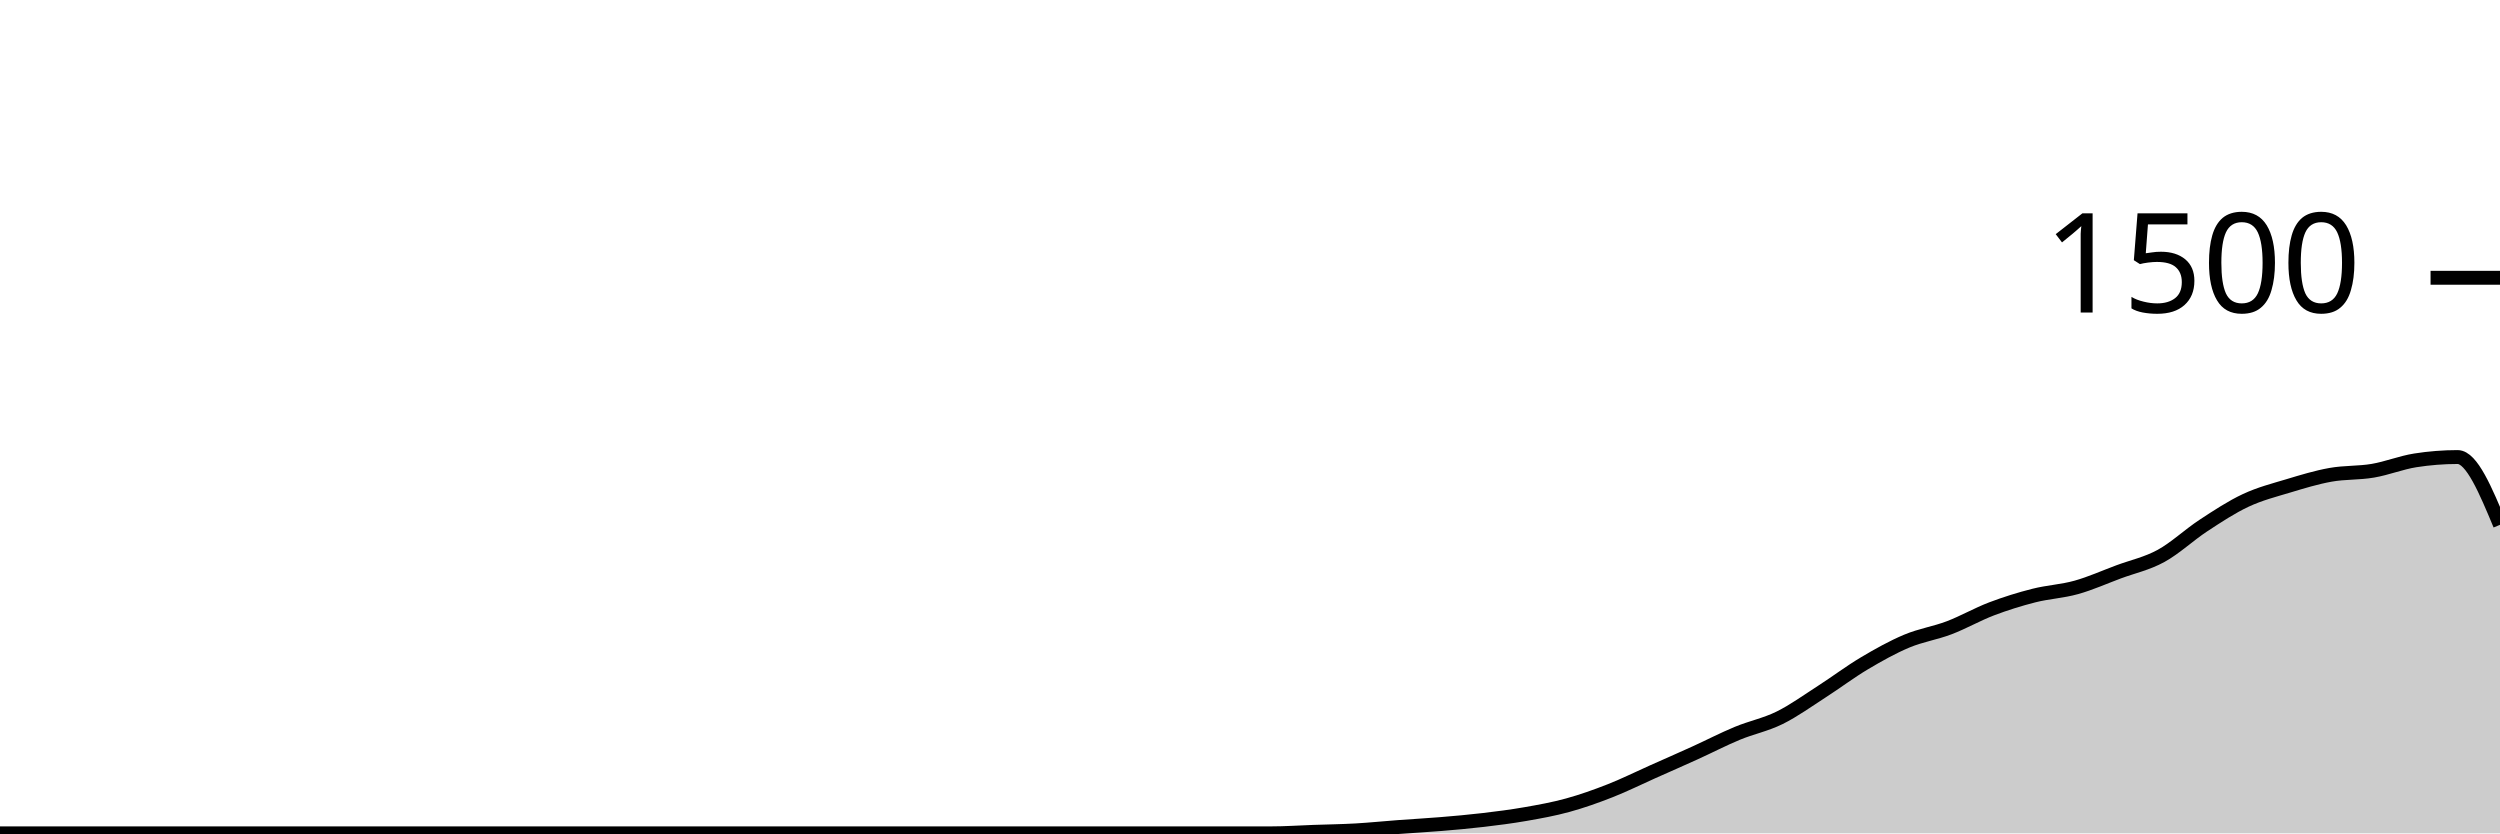
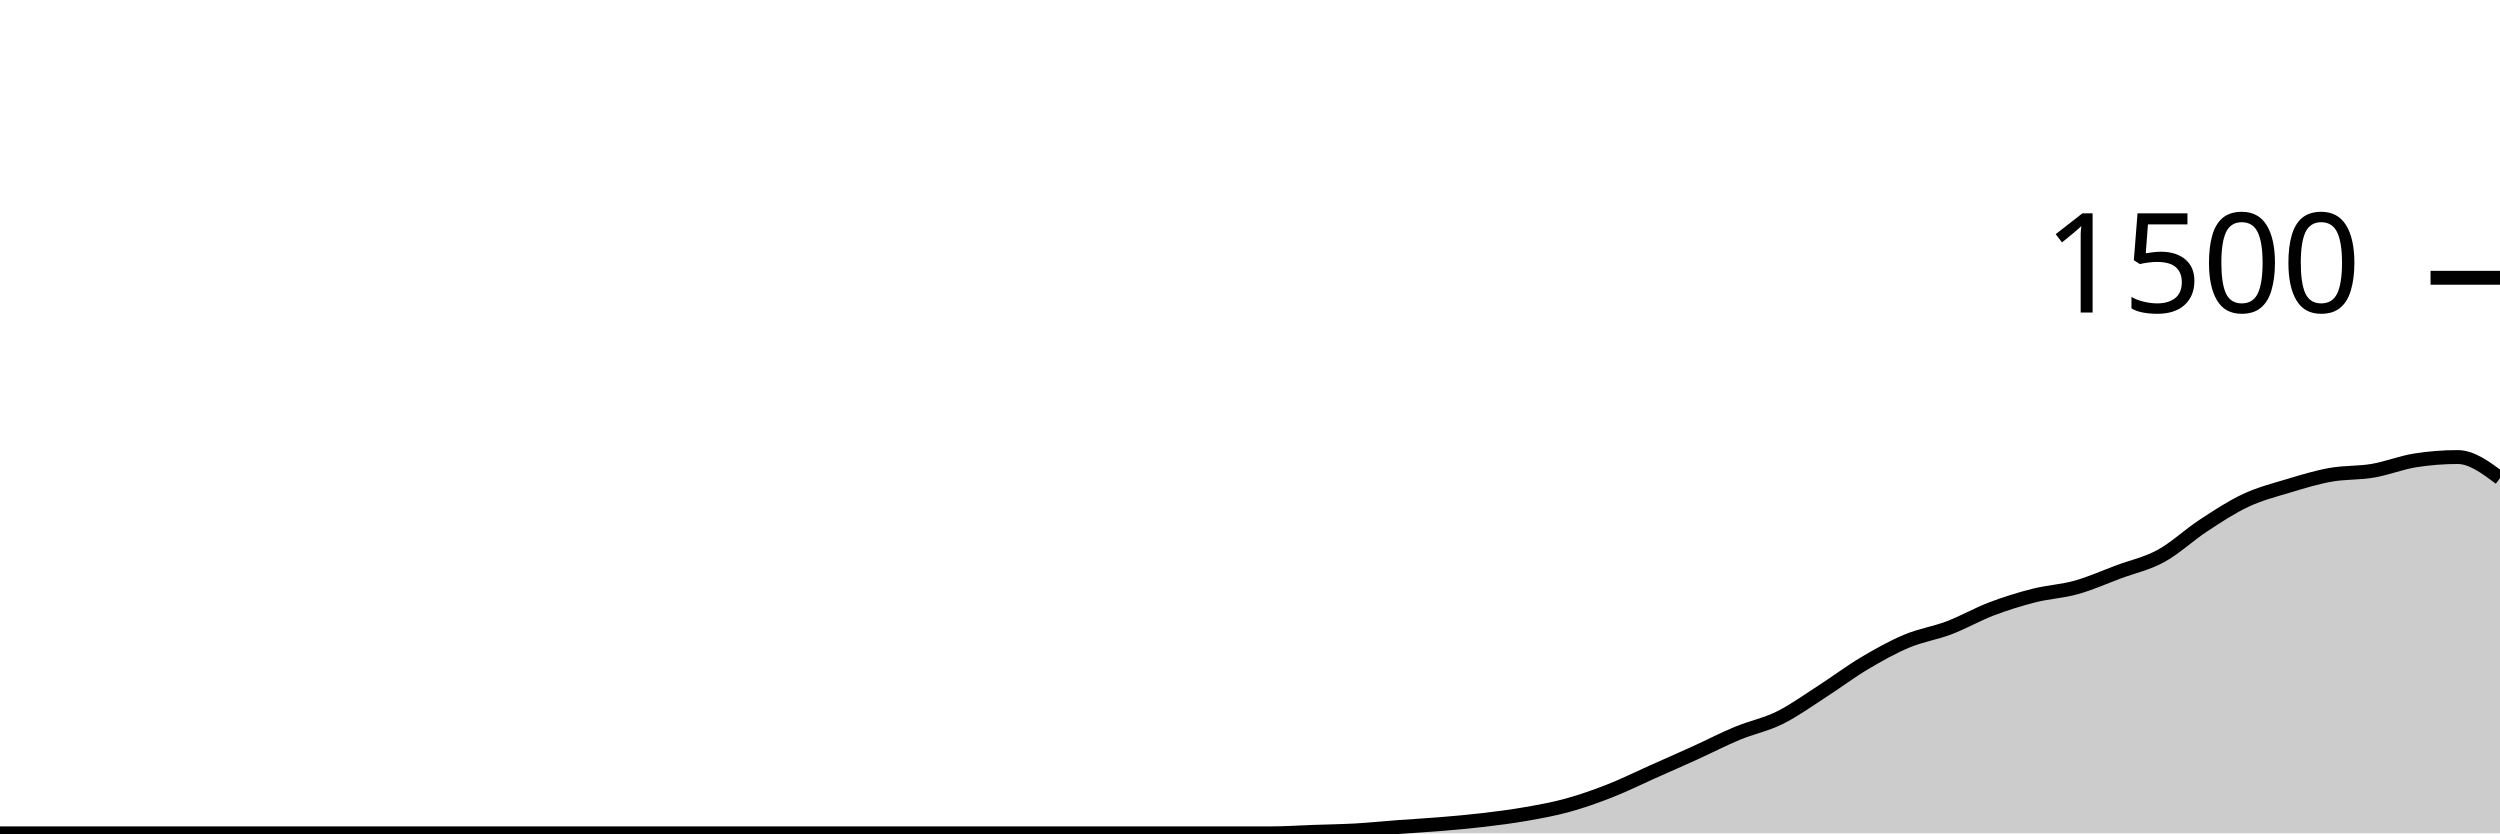
<svg xmlns="http://www.w3.org/2000/svg" viewBox="0 0 180 60">
  <g transform="translate(0,20)">
-     <path class="area" fill="rgba(0, 0, 0, 0.2)" d="M0,40C1.017,40,2.034,40,3.051,40C4.068,40,5.085,40,6.102,40C7.119,40,8.136,40,9.153,40C10.169,40,11.186,40,12.203,40C13.22,40,14.237,40,15.254,40C16.271,40,17.288,40,18.305,40C19.322,40,20.339,40,21.356,40C22.373,40,23.39,40,24.407,40C25.424,40,26.441,40,27.458,40C28.475,40,29.492,40,30.508,40C31.525,40,32.542,40,33.559,40C34.576,40,35.593,40,36.61,40C37.627,40,38.644,40,39.661,40C40.678,40,41.695,40,42.712,40C43.729,40,44.746,40,45.763,40C46.78,40,47.797,40,48.814,40C49.831,40,50.847,40,51.864,40C52.881,40,53.898,40,54.915,40C55.932,40,56.949,40,57.966,40C58.983,40,60,40,61.017,40C62.034,40,63.051,40,64.068,40C65.085,40,66.102,40,67.119,40C68.136,40,69.153,40,70.169,40C71.186,40,72.203,40,73.22,40C74.237,40,75.254,40,76.271,40C77.288,40,78.305,40,79.322,40C80.339,40,81.356,40,82.373,40C83.39,40,84.407,40,85.424,40C86.441,40,87.458,40,88.475,40C89.492,40,90.508,40,91.525,40C92.542,40,93.559,39.929,94.576,39.893C95.593,39.858,96.61,39.844,97.627,39.787C98.644,39.729,99.661,39.622,100.678,39.547C101.695,39.471,102.712,39.418,103.729,39.333C104.746,39.249,105.763,39.16,106.78,39.04C107.797,38.92,108.814,38.791,109.831,38.613C110.847,38.436,111.864,38.253,112.881,37.973C113.898,37.693,114.915,37.333,115.932,36.933C116.949,36.533,117.966,36.027,118.983,35.573C120,35.12,121.017,34.676,122.034,34.213C123.051,33.751,124.068,33.222,125.085,32.8C126.102,32.378,127.119,32.182,128.136,31.68C129.153,31.178,130.169,30.44,131.186,29.787C132.203,29.133,133.22,28.364,134.237,27.76C135.254,27.156,136.271,26.587,137.288,26.16C138.305,25.733,139.322,25.587,140.339,25.2C141.356,24.813,142.373,24.227,143.39,23.84C144.407,23.453,145.424,23.138,146.441,22.88C147.458,22.622,148.475,22.578,149.492,22.293C150.508,22.009,151.525,21.551,152.542,21.173C153.559,20.796,154.576,20.582,155.593,20.027C156.61,19.471,157.627,18.507,158.644,17.84C159.661,17.173,160.678,16.502,161.695,16.027C162.712,15.551,163.729,15.293,164.746,14.987C165.763,14.68,166.78,14.369,167.797,14.187C168.814,14.004,169.831,14.067,170.847,13.893C171.864,13.72,172.881,13.307,173.898,13.147C174.915,12.987,175.932,12.907,176.949,12.907C177.966,12.907,178.983,15.347,180,17.787L180,40C178.983,40,177.966,40,176.949,40C175.932,40,174.915,40,173.898,40C172.881,40,171.864,40,170.847,40C169.831,40,168.814,40,167.797,40C166.78,40,165.763,40,164.746,40C163.729,40,162.712,40,161.695,40C160.678,40,159.661,40,158.644,40C157.627,40,156.61,40,155.593,40C154.576,40,153.559,40,152.542,40C151.525,40,150.508,40,149.492,40C148.475,40,147.458,40,146.441,40C145.424,40,144.407,40,143.39,40C142.373,40,141.356,40,140.339,40C139.322,40,138.305,40,137.288,40C136.271,40,135.254,40,134.237,40C133.22,40,132.203,40,131.186,40C130.169,40,129.153,40,128.136,40C127.119,40,126.102,40,125.085,40C124.068,40,123.051,40,122.034,40C121.017,40,120,40,118.983,40C117.966,40,116.949,40,115.932,40C114.915,40,113.898,40,112.881,40C111.864,40,110.847,40,109.831,40C108.814,40,107.797,40,106.78,40C105.763,40,104.746,40,103.729,40C102.712,40,101.695,40,100.678,40C99.661,40,98.644,40,97.627,40C96.61,40,95.593,40,94.576,40C93.559,40,92.542,40,91.525,40C90.508,40,89.492,40,88.475,40C87.458,40,86.441,40,85.424,40C84.407,40,83.39,40,82.373,40C81.356,40,80.339,40,79.322,40C78.305,40,77.288,40,76.271,40C75.254,40,74.237,40,73.22,40C72.203,40,71.186,40,70.169,40C69.153,40,68.136,40,67.119,40C66.102,40,65.085,40,64.068,40C63.051,40,62.034,40,61.017,40C60,40,58.983,40,57.966,40C56.949,40,55.932,40,54.915,40C53.898,40,52.881,40,51.864,40C50.847,40,49.831,40,48.814,40C47.797,40,46.78,40,45.763,40C44.746,40,43.729,40,42.712,40C41.695,40,40.678,40,39.661,40C38.644,40,37.627,40,36.61,40C35.593,40,34.576,40,33.559,40C32.542,40,31.525,40,30.508,40C29.492,40,28.475,40,27.458,40C26.441,40,25.424,40,24.407,40C23.39,40,22.373,40,21.356,40C20.339,40,19.322,40,18.305,40C17.288,40,16.271,40,15.254,40C14.237,40,13.22,40,12.203,40C11.186,40,10.169,40,9.153,40C8.136,40,7.119,40,6.102,40C5.085,40,4.068,40,3.051,40C2.034,40,1.017,40,0,40Z" />
-     <path class="line" stroke="black" fill="none" d="M0,40C1.017,40,2.034,40,3.051,40C4.068,40,5.085,40,6.102,40C7.119,40,8.136,40,9.153,40C10.169,40,11.186,40,12.203,40C13.22,40,14.237,40,15.254,40C16.271,40,17.288,40,18.305,40C19.322,40,20.339,40,21.356,40C22.373,40,23.39,40,24.407,40C25.424,40,26.441,40,27.458,40C28.475,40,29.492,40,30.508,40C31.525,40,32.542,40,33.559,40C34.576,40,35.593,40,36.61,40C37.627,40,38.644,40,39.661,40C40.678,40,41.695,40,42.712,40C43.729,40,44.746,40,45.763,40C46.78,40,47.797,40,48.814,40C49.831,40,50.847,40,51.864,40C52.881,40,53.898,40,54.915,40C55.932,40,56.949,40,57.966,40C58.983,40,60,40,61.017,40C62.034,40,63.051,40,64.068,40C65.085,40,66.102,40,67.119,40C68.136,40,69.153,40,70.169,40C71.186,40,72.203,40,73.22,40C74.237,40,75.254,40,76.271,40C77.288,40,78.305,40,79.322,40C80.339,40,81.356,40,82.373,40C83.39,40,84.407,40,85.424,40C86.441,40,87.458,40,88.475,40C89.492,40,90.508,40,91.525,40C92.542,40,93.559,39.929,94.576,39.893C95.593,39.858,96.61,39.844,97.627,39.787C98.644,39.729,99.661,39.622,100.678,39.547C101.695,39.471,102.712,39.418,103.729,39.333C104.746,39.249,105.763,39.16,106.78,39.04C107.797,38.92,108.814,38.791,109.831,38.613C110.847,38.436,111.864,38.253,112.881,37.973C113.898,37.693,114.915,37.333,115.932,36.933C116.949,36.533,117.966,36.027,118.983,35.573C120,35.12,121.017,34.676,122.034,34.213C123.051,33.751,124.068,33.222,125.085,32.8C126.102,32.378,127.119,32.182,128.136,31.68C129.153,31.178,130.169,30.44,131.186,29.787C132.203,29.133,133.22,28.364,134.237,27.76C135.254,27.156,136.271,26.587,137.288,26.16C138.305,25.733,139.322,25.587,140.339,25.2C141.356,24.813,142.373,24.227,143.39,23.84C144.407,23.453,145.424,23.138,146.441,22.88C147.458,22.622,148.475,22.578,149.492,22.293C150.508,22.009,151.525,21.551,152.542,21.173C153.559,20.796,154.576,20.582,155.593,20.027C156.61,19.471,157.627,18.507,158.644,17.84C159.661,17.173,160.678,16.502,161.695,16.027C162.712,15.551,163.729,15.293,164.746,14.987C165.763,14.68,166.78,14.369,167.797,14.187C168.814,14.004,169.831,14.067,170.847,13.893C171.864,13.72,172.881,13.307,173.898,13.147C174.915,12.987,175.932,12.907,176.949,12.907C177.966,12.907,178.983,15.347,180,17.787" />
+     <path class="area" fill="rgba(0, 0, 0, 0.2)" d="M0,40C1.017,40,2.034,40,3.051,40C4.068,40,5.085,40,6.102,40C7.119,40,8.136,40,9.153,40C10.169,40,11.186,40,12.203,40C13.22,40,14.237,40,15.254,40C16.271,40,17.288,40,18.305,40C19.322,40,20.339,40,21.356,40C22.373,40,23.39,40,24.407,40C25.424,40,26.441,40,27.458,40C28.475,40,29.492,40,30.508,40C31.525,40,32.542,40,33.559,40C34.576,40,35.593,40,36.61,40C37.627,40,38.644,40,39.661,40C40.678,40,41.695,40,42.712,40C43.729,40,44.746,40,45.763,40C46.78,40,47.797,40,48.814,40C49.831,40,50.847,40,51.864,40C52.881,40,53.898,40,54.915,40C55.932,40,56.949,40,57.966,40C58.983,40,60,40,61.017,40C62.034,40,63.051,40,64.068,40C65.085,40,66.102,40,67.119,40C68.136,40,69.153,40,70.169,40C71.186,40,72.203,40,73.22,40C74.237,40,75.254,40,76.271,40C77.288,40,78.305,40,79.322,40C80.339,40,81.356,40,82.373,40C83.39,40,84.407,40,85.424,40C86.441,40,87.458,40,88.475,40C89.492,40,90.508,40,91.525,40C92.542,40,93.559,39.929,94.576,39.893C95.593,39.858,96.61,39.844,97.627,39.787C98.644,39.729,99.661,39.622,100.678,39.547C101.695,39.471,102.712,39.418,103.729,39.333C104.746,39.249,105.763,39.16,106.78,39.04C107.797,38.92,108.814,38.791,109.831,38.613C110.847,38.436,111.864,38.253,112.881,37.973C113.898,37.693,114.915,37.333,115.932,36.933C116.949,36.533,117.966,36.027,118.983,35.573C120,35.12,121.017,34.676,122.034,34.213C123.051,33.751,124.068,33.222,125.085,32.8C126.102,32.378,127.119,32.182,128.136,31.68C129.153,31.178,130.169,30.44,131.186,29.787C132.203,29.133,133.22,28.364,134.237,27.76C135.254,27.156,136.271,26.587,137.288,26.16C138.305,25.733,139.322,25.587,140.339,25.2C141.356,24.813,142.373,24.227,143.39,23.84C144.407,23.453,145.424,23.138,146.441,22.88C147.458,22.622,148.475,22.578,149.492,22.293C150.508,22.009,151.525,21.551,152.542,21.173C153.559,20.796,154.576,20.582,155.593,20.027C156.61,19.471,157.627,18.507,158.644,17.84C159.661,17.173,160.678,16.502,161.695,16.027C162.712,15.551,163.729,15.293,164.746,14.987C165.763,14.68,166.78,14.369,167.797,14.187C168.814,14.004,169.831,14.067,170.847,13.893C171.864,13.72,172.881,13.307,173.898,13.147C174.915,12.987,175.932,12.907,176.949,12.907C177.966,12.907,178.983,13.667,180,14.427L180,40C178.983,40,177.966,40,176.949,40C175.932,40,174.915,40,173.898,40C172.881,40,171.864,40,170.847,40C169.831,40,168.814,40,167.797,40C166.78,40,165.763,40,164.746,40C163.729,40,162.712,40,161.695,40C160.678,40,159.661,40,158.644,40C157.627,40,156.61,40,155.593,40C154.576,40,153.559,40,152.542,40C151.525,40,150.508,40,149.492,40C148.475,40,147.458,40,146.441,40C145.424,40,144.407,40,143.39,40C142.373,40,141.356,40,140.339,40C139.322,40,138.305,40,137.288,40C136.271,40,135.254,40,134.237,40C133.22,40,132.203,40,131.186,40C130.169,40,129.153,40,128.136,40C127.119,40,126.102,40,125.085,40C124.068,40,123.051,40,122.034,40C121.017,40,120,40,118.983,40C117.966,40,116.949,40,115.932,40C114.915,40,113.898,40,112.881,40C111.864,40,110.847,40,109.831,40C108.814,40,107.797,40,106.78,40C105.763,40,104.746,40,103.729,40C102.712,40,101.695,40,100.678,40C99.661,40,98.644,40,97.627,40C96.61,40,95.593,40,94.576,40C93.559,40,92.542,40,91.525,40C90.508,40,89.492,40,88.475,40C87.458,40,86.441,40,85.424,40C84.407,40,83.39,40,82.373,40C81.356,40,80.339,40,79.322,40C78.305,40,77.288,40,76.271,40C75.254,40,74.237,40,73.22,40C72.203,40,71.186,40,70.169,40C69.153,40,68.136,40,67.119,40C66.102,40,65.085,40,64.068,40C63.051,40,62.034,40,61.017,40C60,40,58.983,40,57.966,40C56.949,40,55.932,40,54.915,40C53.898,40,52.881,40,51.864,40C50.847,40,49.831,40,48.814,40C47.797,40,46.78,40,45.763,40C44.746,40,43.729,40,42.712,40C41.695,40,40.678,40,39.661,40C38.644,40,37.627,40,36.61,40C35.593,40,34.576,40,33.559,40C32.542,40,31.525,40,30.508,40C29.492,40,28.475,40,27.458,40C26.441,40,25.424,40,24.407,40C23.39,40,22.373,40,21.356,40C20.339,40,19.322,40,18.305,40C17.288,40,16.271,40,15.254,40C14.237,40,13.22,40,12.203,40C11.186,40,10.169,40,9.153,40C8.136,40,7.119,40,6.102,40C5.085,40,4.068,40,3.051,40C2.034,40,1.017,40,0,40Z" />
+     <path class="line" stroke="black" fill="none" d="M0,40C1.017,40,2.034,40,3.051,40C4.068,40,5.085,40,6.102,40C7.119,40,8.136,40,9.153,40C10.169,40,11.186,40,12.203,40C13.22,40,14.237,40,15.254,40C16.271,40,17.288,40,18.305,40C19.322,40,20.339,40,21.356,40C22.373,40,23.39,40,24.407,40C25.424,40,26.441,40,27.458,40C28.475,40,29.492,40,30.508,40C31.525,40,32.542,40,33.559,40C34.576,40,35.593,40,36.61,40C37.627,40,38.644,40,39.661,40C40.678,40,41.695,40,42.712,40C43.729,40,44.746,40,45.763,40C46.78,40,47.797,40,48.814,40C49.831,40,50.847,40,51.864,40C52.881,40,53.898,40,54.915,40C55.932,40,56.949,40,57.966,40C58.983,40,60,40,61.017,40C62.034,40,63.051,40,64.068,40C65.085,40,66.102,40,67.119,40C68.136,40,69.153,40,70.169,40C71.186,40,72.203,40,73.22,40C74.237,40,75.254,40,76.271,40C77.288,40,78.305,40,79.322,40C80.339,40,81.356,40,82.373,40C83.39,40,84.407,40,85.424,40C86.441,40,87.458,40,88.475,40C89.492,40,90.508,40,91.525,40C92.542,40,93.559,39.929,94.576,39.893C95.593,39.858,96.61,39.844,97.627,39.787C98.644,39.729,99.661,39.622,100.678,39.547C101.695,39.471,102.712,39.418,103.729,39.333C104.746,39.249,105.763,39.16,106.78,39.04C107.797,38.92,108.814,38.791,109.831,38.613C110.847,38.436,111.864,38.253,112.881,37.973C113.898,37.693,114.915,37.333,115.932,36.933C116.949,36.533,117.966,36.027,118.983,35.573C120,35.12,121.017,34.676,122.034,34.213C123.051,33.751,124.068,33.222,125.085,32.8C126.102,32.378,127.119,32.182,128.136,31.68C129.153,31.178,130.169,30.44,131.186,29.787C132.203,29.133,133.22,28.364,134.237,27.76C135.254,27.156,136.271,26.587,137.288,26.16C138.305,25.733,139.322,25.587,140.339,25.2C141.356,24.813,142.373,24.227,143.39,23.84C144.407,23.453,145.424,23.138,146.441,22.88C147.458,22.622,148.475,22.578,149.492,22.293C150.508,22.009,151.525,21.551,152.542,21.173C153.559,20.796,154.576,20.582,155.593,20.027C156.61,19.471,157.627,18.507,158.644,17.84C159.661,17.173,160.678,16.502,161.695,16.027C162.712,15.551,163.729,15.293,164.746,14.987C165.763,14.68,166.78,14.369,167.797,14.187C168.814,14.004,169.831,14.067,170.847,13.893C171.864,13.72,172.881,13.307,173.898,13.147C174.915,12.987,175.932,12.907,176.949,12.907C177.966,12.907,178.983,13.667,180,14.427" />
    <path class="axis-ceiling" stroke-width="1" stroke="black" fill="none" d="M175,0L180,0" />
    <text class="axis-ceiling-label" font-family="sans-serif" text-anchor="end" font-size="10px" x="170" y="2.5">1500</text>
  </g>
</svg>
